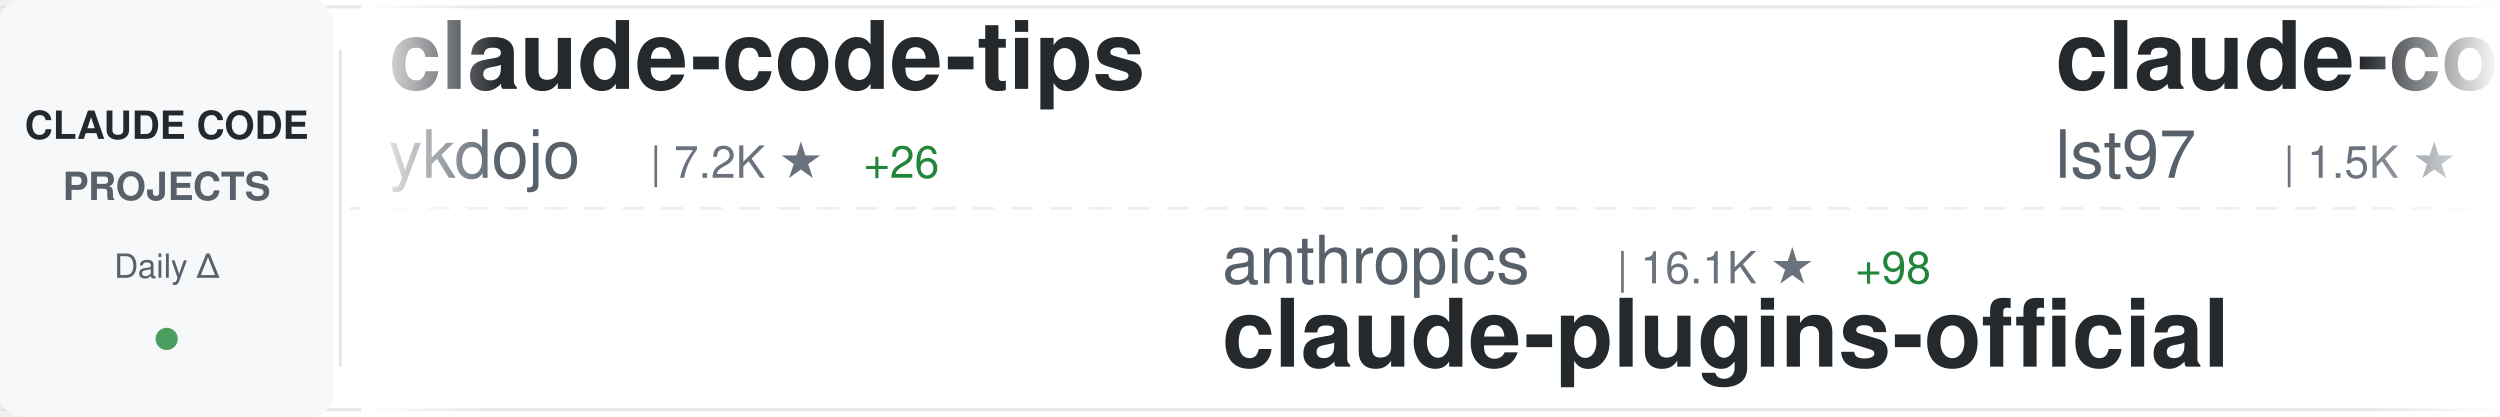
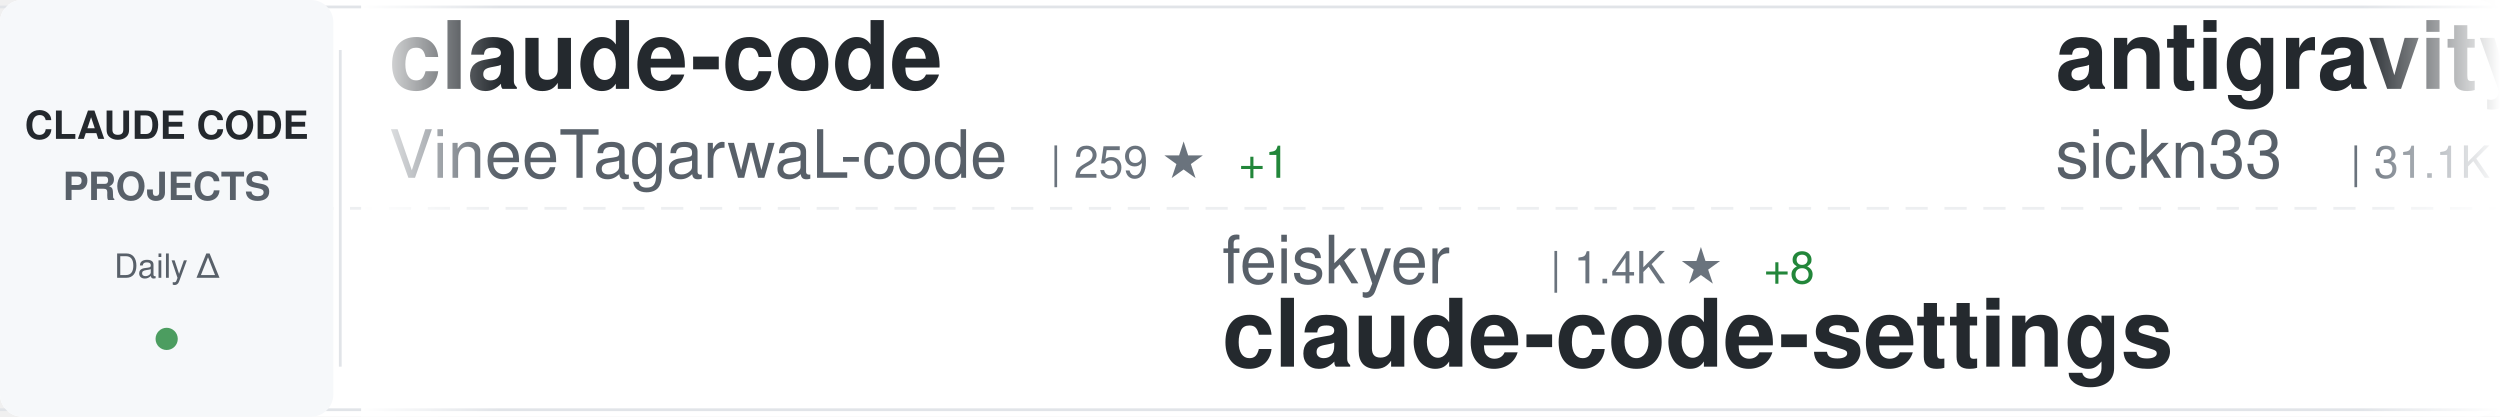
<svg xmlns="http://www.w3.org/2000/svg" width="900" height="150">
  <defs>
    <linearGradient id="awesomeLeftFade" x1="0%" y1="0%" x2="100%" y2="0%">
      <stop offset="0%" style="stop-color:#ffffff;stop-opacity:1" />
      <stop offset="100%" style="stop-color:#ffffff;stop-opacity:0" />
    </linearGradient>
    <linearGradient id="awesomeRightFade" x1="0%" y1="0%" x2="100%" y2="0%">
      <stop offset="0%" style="stop-color:#ffffff;stop-opacity:0" />
      <stop offset="100%" style="stop-color:#ffffff;stop-opacity:1" />
    </linearGradient>
  </defs>
  <rect width="900" height="150" fill="#ffffff" rx="8" />
  <rect x="0" y="2" width="900" height="1" fill="#e1e4e8" />
  <rect x="0" y="147" width="900" height="1" fill="#e1e4e8" />
  <line x1="0" y1="75" x2="900" y2="75" stroke="#e1e4e8" stroke-width="1" stroke-dasharray="8 6" opacity="0.6" />
  <rect x="0" y="0" width="120" height="150" fill="#f6f8fa" rx="8" />
  <text x="60" y="50" font-family="-apple-system, BlinkMacSystemFont, 'Segoe UI', Helvetica, Arial, sans-serif" font-size="14" font-weight="600" fill="#24292e" text-anchor="middle">CLAUDE CODE</text>
  <text x="60" y="72" font-family="-apple-system, BlinkMacSystemFont, 'Segoe UI', Helvetica, Arial, sans-serif" font-size="14" font-weight="600" fill="#586069" text-anchor="middle">PROJECTS</text>
  <text x="60" y="100" font-family="-apple-system, BlinkMacSystemFont, 'Segoe UI', Helvetica, Arial, sans-serif" font-size="12" font-weight="500" fill="#586069" text-anchor="middle">Daily Δ</text>
  <circle cx="60" cy="122" r="4" fill="#22863a" opacity="0.8" />
  <rect x="122" y="18" width="1" height="114" fill="#e1e4e8" />
  <clipPath id="awesomeTickerClip">
    <rect x="130" y="0" width="770" height="150" />
  </clipPath>
  <g clip-path="url(#awesomeTickerClip)">
    <g id="awesomeTickerItems">
      <animateTransform attributeName="transform" attributeType="XML" type="translate" from="0 0" to="-3000 0" dur="54s" repeatCount="indefinite" />
      <g transform="translate(0, 0)">
-         <text x="140" y="32" font-family="-apple-system, BlinkMacSystemFont, 'Segoe UI', Helvetica, Arial, sans-serif" font-size="34" font-weight="600" fill="#24292e">claude-code-tips</text>
-         <text x="140" y="64" font-family="-apple-system, BlinkMacSystemFont, 'Segoe UI', Helvetica, Arial, sans-serif" font-size="24" font-weight="400" fill="#586069">ykdojo</text>
-         <text x="234" y="64" font-family="-apple-system, BlinkMacSystemFont, 'Segoe UI', Helvetica, Arial, sans-serif" font-size="16" font-weight="500" fill="#6a737d">| 7.2K ★</text>
-         <text x="311" y="64" font-family="-apple-system, BlinkMacSystemFont, 'Segoe UI', Helvetica, Arial, sans-serif" font-size="16" font-weight="500" fill="#22863a"> +26</text>
+         <text x="140" y="32" font-family="-apple-system, BlinkMacSystemFont, 'Segoe UI', Helvetica, Arial, sans-serif" font-size="34" font-weight="600" fill="#24292e">claude-code</text>
+         <text x="140" y="64" font-family="-apple-system, BlinkMacSystemFont, 'Segoe UI', Helvetica, Arial, sans-serif" font-size="24" font-weight="400" fill="#586069">VineeTagarwaL-code</text>
+         <text x="378" y="64" font-family="-apple-system, BlinkMacSystemFont, 'Segoe UI', Helvetica, Arial, sans-serif" font-size="16" font-weight="500" fill="#6a737d">| 259 ★</text>
+         <text x="446" y="64" font-family="-apple-system, BlinkMacSystemFont, 'Segoe UI', Helvetica, Arial, sans-serif" font-size="16" font-weight="500" fill="#22863a"> +1</text>
      </g>
      <g transform="translate(300, 0)">
-         <text x="140" y="102" font-family="-apple-system, BlinkMacSystemFont, 'Segoe UI', Helvetica, Arial, sans-serif" font-size="24" font-weight="400" fill="#586069">anthropics</text>
-         <text x="282" y="102" font-family="-apple-system, BlinkMacSystemFont, 'Segoe UI', Helvetica, Arial, sans-serif" font-size="16" font-weight="500" fill="#6a737d">| 16.1K ★</text>
-         <text x="368" y="102" font-family="-apple-system, BlinkMacSystemFont, 'Segoe UI', Helvetica, Arial, sans-serif" font-size="16" font-weight="500" fill="#22863a"> +98</text>
-         <text x="140" y="132" font-family="-apple-system, BlinkMacSystemFont, 'Segoe UI', Helvetica, Arial, sans-serif" font-size="34" font-weight="600" fill="#24292e">claude-plugins-official</text>
+         <text x="140" y="102" font-family="-apple-system, BlinkMacSystemFont, 'Segoe UI', Helvetica, Arial, sans-serif" font-size="24" font-weight="400" fill="#586069">feiskyer</text>
+         <text x="258" y="102" font-family="-apple-system, BlinkMacSystemFont, 'Segoe UI', Helvetica, Arial, sans-serif" font-size="16" font-weight="500" fill="#6a737d">| 1.4K ★</text>
+         <text x="335" y="102" font-family="-apple-system, BlinkMacSystemFont, 'Segoe UI', Helvetica, Arial, sans-serif" font-size="16" font-weight="500" fill="#22863a"> +8</text>
+         <text x="140" y="132" font-family="-apple-system, BlinkMacSystemFont, 'Segoe UI', Helvetica, Arial, sans-serif" font-size="34" font-weight="600" fill="#24292e">claude-code-settings</text>
      </g>
      <g transform="translate(600, 0)">
-         <text x="140" y="32" font-family="-apple-system, BlinkMacSystemFont, 'Segoe UI', Helvetica, Arial, sans-serif" font-size="34" font-weight="600" fill="#24292e">claude-code-sub-agents</text>
-         <text x="140" y="64" font-family="-apple-system, BlinkMacSystemFont, 'Segoe UI', Helvetica, Arial, sans-serif" font-size="24" font-weight="400" fill="#586069">lst97</text>
-         <text x="222" y="64" font-family="-apple-system, BlinkMacSystemFont, 'Segoe UI', Helvetica, Arial, sans-serif" font-size="16" font-weight="500" fill="#6a737d">| 1.5K ★</text>
-         <text x="299" y="64" font-family="-apple-system, BlinkMacSystemFont, 'Segoe UI', Helvetica, Arial, sans-serif" font-size="16" font-weight="500" fill="#22863a"> +3</text>
+         <text x="140" y="32" font-family="-apple-system, BlinkMacSystemFont, 'Segoe UI', Helvetica, Arial, sans-serif" font-size="34" font-weight="600" fill="#24292e">antigravity-awesome-skil...</text>
+         <text x="140" y="64" font-family="-apple-system, BlinkMacSystemFont, 'Segoe UI', Helvetica, Arial, sans-serif" font-size="24" font-weight="400" fill="#586069">sickn33</text>
+         <text x="246" y="64" font-family="-apple-system, BlinkMacSystemFont, 'Segoe UI', Helvetica, Arial, sans-serif" font-size="16" font-weight="500" fill="#6a737d">| 31.1K ★</text>
+         <text x="332" y="64" font-family="-apple-system, BlinkMacSystemFont, 'Segoe UI', Helvetica, Arial, sans-serif" font-size="16" font-weight="500" fill="#22863a"> +252</text>
      </g>
      <g transform="translate(900, 0)">
-         <text x="140" y="102" font-family="-apple-system, BlinkMacSystemFont, 'Segoe UI', Helvetica, Arial, sans-serif" font-size="24" font-weight="400" fill="#586069">siteboon</text>
-         <text x="258" y="102" font-family="-apple-system, BlinkMacSystemFont, 'Segoe UI', Helvetica, Arial, sans-serif" font-size="16" font-weight="500" fill="#6a737d">| 9.5K ★</text>
-         <text x="335" y="102" font-family="-apple-system, BlinkMacSystemFont, 'Segoe UI', Helvetica, Arial, sans-serif" font-size="16" font-weight="500" fill="#22863a"> +37</text>
-         <text x="140" y="132" font-family="-apple-system, BlinkMacSystemFont, 'Segoe UI', Helvetica, Arial, sans-serif" font-size="34" font-weight="600" fill="#24292e">claudecodeui</text>
+         <text x="140" y="102" font-family="-apple-system, BlinkMacSystemFont, 'Segoe UI', Helvetica, Arial, sans-serif" font-size="24" font-weight="400" fill="#586069">Alishahryar1</text>
+         <text x="306" y="102" font-family="-apple-system, BlinkMacSystemFont, 'Segoe UI', Helvetica, Arial, sans-serif" font-size="16" font-weight="500" fill="#6a737d">| 1.7K ★</text>
+         <text x="383" y="102" font-family="-apple-system, BlinkMacSystemFont, 'Segoe UI', Helvetica, Arial, sans-serif" font-size="16" font-weight="500" fill="#22863a"> +65</text>
+         <text x="140" y="132" font-family="-apple-system, BlinkMacSystemFont, 'Segoe UI', Helvetica, Arial, sans-serif" font-size="34" font-weight="600" fill="#24292e">free-claude-code</text>
      </g>
      <g transform="translate(1200, 0)">
-         <text x="140" y="32" font-family="-apple-system, BlinkMacSystemFont, 'Segoe UI', Helvetica, Arial, sans-serif" font-size="34" font-weight="600" fill="#24292e">claude-code</text>
-         <text x="140" y="64" font-family="-apple-system, BlinkMacSystemFont, 'Segoe UI', Helvetica, Arial, sans-serif" font-size="24" font-weight="400" fill="#586069">jarmuine</text>
-         <text x="258" y="64" font-family="-apple-system, BlinkMacSystemFont, 'Segoe UI', Helvetica, Arial, sans-serif" font-size="16" font-weight="500" fill="#6a737d">| 1.9K ★</text>
-         <text x="335" y="64" font-family="-apple-system, BlinkMacSystemFont, 'Segoe UI', Helvetica, Arial, sans-serif" font-size="16" font-weight="500" fill="#22863a"> +28</text>
+         <text x="140" y="32" font-family="-apple-system, BlinkMacSystemFont, 'Segoe UI', Helvetica, Arial, sans-serif" font-size="34" font-weight="600" fill="#24292e">my-claude-code-setup</text>
+         <text x="140" y="64" font-family="-apple-system, BlinkMacSystemFont, 'Segoe UI', Helvetica, Arial, sans-serif" font-size="24" font-weight="400" fill="#586069">centminmod</text>
+         <text x="282" y="64" font-family="-apple-system, BlinkMacSystemFont, 'Segoe UI', Helvetica, Arial, sans-serif" font-size="16" font-weight="500" fill="#6a737d">| 2.2K ★</text>
+         <text x="359" y="64" font-family="-apple-system, BlinkMacSystemFont, 'Segoe UI', Helvetica, Arial, sans-serif" font-size="16" font-weight="500" fill="#22863a"> +4</text>
      </g>
      <g transform="translate(1500, 0)">
-         <text x="140" y="102" font-family="-apple-system, BlinkMacSystemFont, 'Segoe UI', Helvetica, Arial, sans-serif" font-size="24" font-weight="400" fill="#586069">Pimzino</text>
-         <text x="246" y="102" font-family="-apple-system, BlinkMacSystemFont, 'Segoe UI', Helvetica, Arial, sans-serif" font-size="16" font-weight="500" fill="#6a737d">| 3.6K ★</text>
-         <text x="323" y="102" font-family="-apple-system, BlinkMacSystemFont, 'Segoe UI', Helvetica, Arial, sans-serif" font-size="16" font-weight="500" fill="#22863a"> +6</text>
-         <text x="140" y="132" font-family="-apple-system, BlinkMacSystemFont, 'Segoe UI', Helvetica, Arial, sans-serif" font-size="34" font-weight="600" fill="#24292e">claude-code-spec-workflo...</text>
+         <text x="140" y="102" font-family="-apple-system, BlinkMacSystemFont, 'Segoe UI', Helvetica, Arial, sans-serif" font-size="24" font-weight="400" fill="#586069">lowcortisolprogrammer</text>
+         <text x="414" y="102" font-family="-apple-system, BlinkMacSystemFont, 'Segoe UI', Helvetica, Arial, sans-serif" font-size="16" font-weight="500" fill="#6a737d">| 169 ★</text>
+         <text x="482" y="102" font-family="-apple-system, BlinkMacSystemFont, 'Segoe UI', Helvetica, Arial, sans-serif" font-size="16" font-weight="500" fill="#22863a"> +1</text>
+         <text x="140" y="132" font-family="-apple-system, BlinkMacSystemFont, 'Segoe UI', Helvetica, Arial, sans-serif" font-size="34" font-weight="600" fill="#24292e">claude-code</text>
      </g>
      <g transform="translate(1800, 0)">
-         <text x="140" y="32" font-family="-apple-system, BlinkMacSystemFont, 'Segoe UI', Helvetica, Arial, sans-serif" font-size="34" font-weight="600" fill="#24292e">claude-code-hooks-master...</text>
-         <text x="140" y="64" font-family="-apple-system, BlinkMacSystemFont, 'Segoe UI', Helvetica, Arial, sans-serif" font-size="24" font-weight="400" fill="#586069">disler</text>
-         <text x="234" y="64" font-family="-apple-system, BlinkMacSystemFont, 'Segoe UI', Helvetica, Arial, sans-serif" font-size="16" font-weight="500" fill="#6a737d">| 3.5K ★</text>
-         <text x="311" y="64" font-family="-apple-system, BlinkMacSystemFont, 'Segoe UI', Helvetica, Arial, sans-serif" font-size="16" font-weight="500" fill="#22863a"> +4</text>
+         <text x="140" y="32" font-family="-apple-system, BlinkMacSystemFont, 'Segoe UI', Helvetica, Arial, sans-serif" font-size="34" font-weight="600" fill="#24292e">claude-code-rust</text>
+         <text x="140" y="64" font-family="-apple-system, BlinkMacSystemFont, 'Segoe UI', Helvetica, Arial, sans-serif" font-size="24" font-weight="400" fill="#586069">lorryjovens-hub</text>
+         <text x="342" y="64" font-family="-apple-system, BlinkMacSystemFont, 'Segoe UI', Helvetica, Arial, sans-serif" font-size="16" font-weight="500" fill="#6a737d">| 1.2K ★</text>
+         <text x="419" y="64" font-family="-apple-system, BlinkMacSystemFont, 'Segoe UI', Helvetica, Arial, sans-serif" font-size="16" font-weight="500" fill="#22863a"> +56</text>
      </g>
      <g transform="translate(2100, 0)">
-         <text x="140" y="102" font-family="-apple-system, BlinkMacSystemFont, 'Segoe UI', Helvetica, Arial, sans-serif" font-size="24" font-weight="400" fill="#586069">ChinaSiro</text>
-         <text x="270" y="102" font-family="-apple-system, BlinkMacSystemFont, 'Segoe UI', Helvetica, Arial, sans-serif" font-size="16" font-weight="500" fill="#6a737d">| 8.5K ★</text>
-         <text x="347" y="102" font-family="-apple-system, BlinkMacSystemFont, 'Segoe UI', Helvetica, Arial, sans-serif" font-size="16" font-weight="500" fill="#22863a"> +69</text>
-         <text x="140" y="132" font-family="-apple-system, BlinkMacSystemFont, 'Segoe UI', Helvetica, Arial, sans-serif" font-size="34" font-weight="600" fill="#24292e">claude-code-sourcemap</text>
+         <text x="140" y="102" font-family="-apple-system, BlinkMacSystemFont, 'Segoe UI', Helvetica, Arial, sans-serif" font-size="24" font-weight="400" fill="#586069">bfly123</text>
+         <text x="246" y="102" font-family="-apple-system, BlinkMacSystemFont, 'Segoe UI', Helvetica, Arial, sans-serif" font-size="16" font-weight="500" fill="#6a737d">| 2.1K ★</text>
+         <text x="323" y="102" font-family="-apple-system, BlinkMacSystemFont, 'Segoe UI', Helvetica, Arial, sans-serif" font-size="16" font-weight="500" fill="#22863a"> +18</text>
+         <text x="140" y="132" font-family="-apple-system, BlinkMacSystemFont, 'Segoe UI', Helvetica, Arial, sans-serif" font-size="34" font-weight="600" fill="#24292e">claude_code_bridge</text>
      </g>
      <g transform="translate(2400, 0)">
-         <text x="140" y="32" font-family="-apple-system, BlinkMacSystemFont, 'Segoe UI', Helvetica, Arial, sans-serif" font-size="34" font-weight="600" fill="#24292e">Claude-Code-x-OpenClaw-G...</text>
-         <text x="140" y="64" font-family="-apple-system, BlinkMacSystemFont, 'Segoe UI', Helvetica, Arial, sans-serif" font-size="24" font-weight="400" fill="#586069">KimYx0207</text>
-         <text x="270" y="64" font-family="-apple-system, BlinkMacSystemFont, 'Segoe UI', Helvetica, Arial, sans-serif" font-size="16" font-weight="500" fill="#6a737d">| 3.0K ★</text>
-         <text x="347" y="64" font-family="-apple-system, BlinkMacSystemFont, 'Segoe UI', Helvetica, Arial, sans-serif" font-size="16" font-weight="500" fill="#22863a"> +36</text>
+         <text x="140" y="32" font-family="-apple-system, BlinkMacSystemFont, 'Segoe UI', Helvetica, Arial, sans-serif" font-size="34" font-weight="600" fill="#24292e">claude-code-source</text>
+         <text x="140" y="64" font-family="-apple-system, BlinkMacSystemFont, 'Segoe UI', Helvetica, Arial, sans-serif" font-size="24" font-weight="400" fill="#586069">JrCx7scC</text>
+         <text x="258" y="64" font-family="-apple-system, BlinkMacSystemFont, 'Segoe UI', Helvetica, Arial, sans-serif" font-size="16" font-weight="500" fill="#6a737d">| 281 ★</text>
+         <text x="326" y="64" font-family="-apple-system, BlinkMacSystemFont, 'Segoe UI', Helvetica, Arial, sans-serif" font-size="16" font-weight="500" fill="#22863a"> +32</text>
      </g>
      <g transform="translate(2700, 0)">
-         <text x="140" y="102" font-family="-apple-system, BlinkMacSystemFont, 'Segoe UI', Helvetica, Arial, sans-serif" font-size="24" font-weight="400" fill="#586069">isboyjc</text>
-         <text x="246" y="102" font-family="-apple-system, BlinkMacSystemFont, 'Segoe UI', Helvetica, Arial, sans-serif" font-size="16" font-weight="500" fill="#6a737d">| 128 ★</text>
-         <text x="314" y="102" font-family="-apple-system, BlinkMacSystemFont, 'Segoe UI', Helvetica, Arial, sans-serif" font-size="16" font-weight="500" fill="#22863a"> +1</text>
-         <text x="140" y="132" font-family="-apple-system, BlinkMacSystemFont, 'Segoe UI', Helvetica, Arial, sans-serif" font-size="34" font-weight="600" fill="#24292e">claude-code</text>
+         <text x="140" y="102" font-family="-apple-system, BlinkMacSystemFont, 'Segoe UI', Helvetica, Arial, sans-serif" font-size="24" font-weight="400" fill="#586069">AICoderTudou</text>
+         <text x="306" y="102" font-family="-apple-system, BlinkMacSystemFont, 'Segoe UI', Helvetica, Arial, sans-serif" font-size="16" font-weight="500" fill="#6a737d">| 427 ★</text>
+         <text x="374" y="102" font-family="-apple-system, BlinkMacSystemFont, 'Segoe UI', Helvetica, Arial, sans-serif" font-size="16" font-weight="500" fill="#22863a"> +17</text>
+         <text x="140" y="132" font-family="-apple-system, BlinkMacSystemFont, 'Segoe UI', Helvetica, Arial, sans-serif" font-size="34" font-weight="600" fill="#24292e">claude-code-tudou</text>
      </g>
      <g transform="translate(3000, 0)">
-         <text x="140" y="32" font-family="-apple-system, BlinkMacSystemFont, 'Segoe UI', Helvetica, Arial, sans-serif" font-size="34" font-weight="600" fill="#24292e">claude-code-tips</text>
-         <text x="140" y="64" font-family="-apple-system, BlinkMacSystemFont, 'Segoe UI', Helvetica, Arial, sans-serif" font-size="24" font-weight="400" fill="#586069">ykdojo</text>
-         <text x="234" y="64" font-family="-apple-system, BlinkMacSystemFont, 'Segoe UI', Helvetica, Arial, sans-serif" font-size="16" font-weight="500" fill="#6a737d">| 7.2K ★</text>
-         <text x="311" y="64" font-family="-apple-system, BlinkMacSystemFont, 'Segoe UI', Helvetica, Arial, sans-serif" font-size="16" font-weight="500" fill="#22863a"> +26</text>
+         <text x="140" y="32" font-family="-apple-system, BlinkMacSystemFont, 'Segoe UI', Helvetica, Arial, sans-serif" font-size="34" font-weight="600" fill="#24292e">claude-code</text>
+         <text x="140" y="64" font-family="-apple-system, BlinkMacSystemFont, 'Segoe UI', Helvetica, Arial, sans-serif" font-size="24" font-weight="400" fill="#586069">VineeTagarwaL-code</text>
+         <text x="378" y="64" font-family="-apple-system, BlinkMacSystemFont, 'Segoe UI', Helvetica, Arial, sans-serif" font-size="16" font-weight="500" fill="#6a737d">| 259 ★</text>
+         <text x="446" y="64" font-family="-apple-system, BlinkMacSystemFont, 'Segoe UI', Helvetica, Arial, sans-serif" font-size="16" font-weight="500" fill="#22863a"> +1</text>
      </g>
      <g transform="translate(3300, 0)">
-         <text x="140" y="102" font-family="-apple-system, BlinkMacSystemFont, 'Segoe UI', Helvetica, Arial, sans-serif" font-size="24" font-weight="400" fill="#586069">anthropics</text>
-         <text x="282" y="102" font-family="-apple-system, BlinkMacSystemFont, 'Segoe UI', Helvetica, Arial, sans-serif" font-size="16" font-weight="500" fill="#6a737d">| 16.1K ★</text>
-         <text x="368" y="102" font-family="-apple-system, BlinkMacSystemFont, 'Segoe UI', Helvetica, Arial, sans-serif" font-size="16" font-weight="500" fill="#22863a"> +98</text>
-         <text x="140" y="132" font-family="-apple-system, BlinkMacSystemFont, 'Segoe UI', Helvetica, Arial, sans-serif" font-size="34" font-weight="600" fill="#24292e">claude-plugins-official</text>
+         <text x="140" y="102" font-family="-apple-system, BlinkMacSystemFont, 'Segoe UI', Helvetica, Arial, sans-serif" font-size="24" font-weight="400" fill="#586069">feiskyer</text>
+         <text x="258" y="102" font-family="-apple-system, BlinkMacSystemFont, 'Segoe UI', Helvetica, Arial, sans-serif" font-size="16" font-weight="500" fill="#6a737d">| 1.4K ★</text>
+         <text x="335" y="102" font-family="-apple-system, BlinkMacSystemFont, 'Segoe UI', Helvetica, Arial, sans-serif" font-size="16" font-weight="500" fill="#22863a"> +8</text>
+         <text x="140" y="132" font-family="-apple-system, BlinkMacSystemFont, 'Segoe UI', Helvetica, Arial, sans-serif" font-size="34" font-weight="600" fill="#24292e">claude-code-settings</text>
      </g>
      <g transform="translate(3600, 0)">
-         <text x="140" y="32" font-family="-apple-system, BlinkMacSystemFont, 'Segoe UI', Helvetica, Arial, sans-serif" font-size="34" font-weight="600" fill="#24292e">claude-code-sub-agents</text>
-         <text x="140" y="64" font-family="-apple-system, BlinkMacSystemFont, 'Segoe UI', Helvetica, Arial, sans-serif" font-size="24" font-weight="400" fill="#586069">lst97</text>
-         <text x="222" y="64" font-family="-apple-system, BlinkMacSystemFont, 'Segoe UI', Helvetica, Arial, sans-serif" font-size="16" font-weight="500" fill="#6a737d">| 1.5K ★</text>
-         <text x="299" y="64" font-family="-apple-system, BlinkMacSystemFont, 'Segoe UI', Helvetica, Arial, sans-serif" font-size="16" font-weight="500" fill="#22863a"> +3</text>
+         <text x="140" y="32" font-family="-apple-system, BlinkMacSystemFont, 'Segoe UI', Helvetica, Arial, sans-serif" font-size="34" font-weight="600" fill="#24292e">antigravity-awesome-skil...</text>
+         <text x="140" y="64" font-family="-apple-system, BlinkMacSystemFont, 'Segoe UI', Helvetica, Arial, sans-serif" font-size="24" font-weight="400" fill="#586069">sickn33</text>
+         <text x="246" y="64" font-family="-apple-system, BlinkMacSystemFont, 'Segoe UI', Helvetica, Arial, sans-serif" font-size="16" font-weight="500" fill="#6a737d">| 31.1K ★</text>
+         <text x="332" y="64" font-family="-apple-system, BlinkMacSystemFont, 'Segoe UI', Helvetica, Arial, sans-serif" font-size="16" font-weight="500" fill="#22863a"> +252</text>
      </g>
      <g transform="translate(3900, 0)">
-         <text x="140" y="102" font-family="-apple-system, BlinkMacSystemFont, 'Segoe UI', Helvetica, Arial, sans-serif" font-size="24" font-weight="400" fill="#586069">siteboon</text>
-         <text x="258" y="102" font-family="-apple-system, BlinkMacSystemFont, 'Segoe UI', Helvetica, Arial, sans-serif" font-size="16" font-weight="500" fill="#6a737d">| 9.5K ★</text>
-         <text x="335" y="102" font-family="-apple-system, BlinkMacSystemFont, 'Segoe UI', Helvetica, Arial, sans-serif" font-size="16" font-weight="500" fill="#22863a"> +37</text>
-         <text x="140" y="132" font-family="-apple-system, BlinkMacSystemFont, 'Segoe UI', Helvetica, Arial, sans-serif" font-size="34" font-weight="600" fill="#24292e">claudecodeui</text>
+         <text x="140" y="102" font-family="-apple-system, BlinkMacSystemFont, 'Segoe UI', Helvetica, Arial, sans-serif" font-size="24" font-weight="400" fill="#586069">Alishahryar1</text>
+         <text x="306" y="102" font-family="-apple-system, BlinkMacSystemFont, 'Segoe UI', Helvetica, Arial, sans-serif" font-size="16" font-weight="500" fill="#6a737d">| 1.7K ★</text>
+         <text x="383" y="102" font-family="-apple-system, BlinkMacSystemFont, 'Segoe UI', Helvetica, Arial, sans-serif" font-size="16" font-weight="500" fill="#22863a"> +65</text>
+         <text x="140" y="132" font-family="-apple-system, BlinkMacSystemFont, 'Segoe UI', Helvetica, Arial, sans-serif" font-size="34" font-weight="600" fill="#24292e">free-claude-code</text>
      </g>
    </g>
  </g>
  <rect x="130" y="0" width="50" height="150" fill="url(#awesomeLeftFade)" />
  <rect x="850" y="0" width="50" height="150" fill="url(#awesomeRightFade)" />
</svg>
